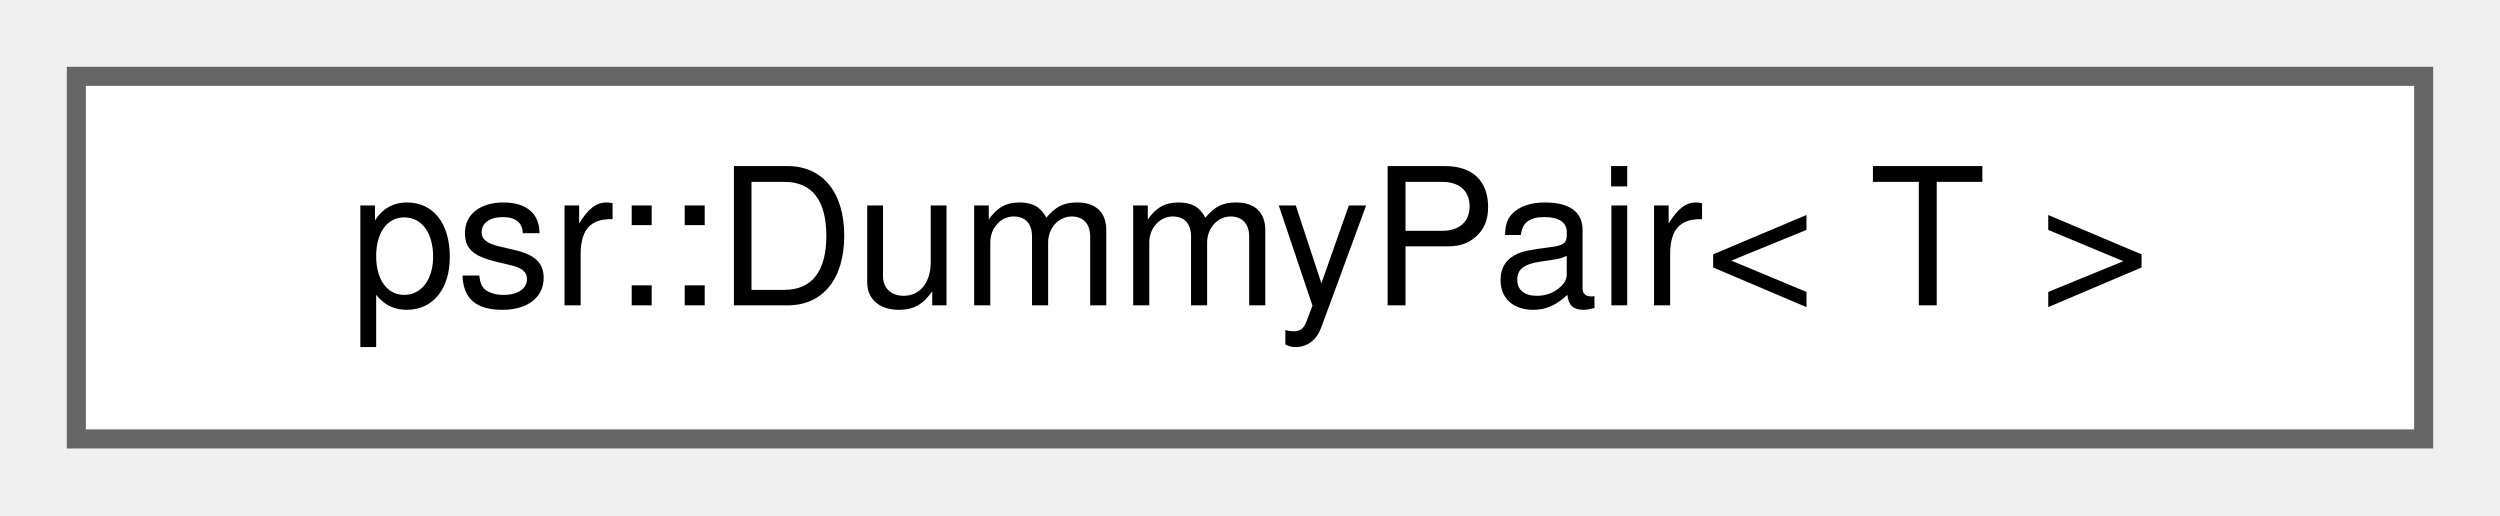
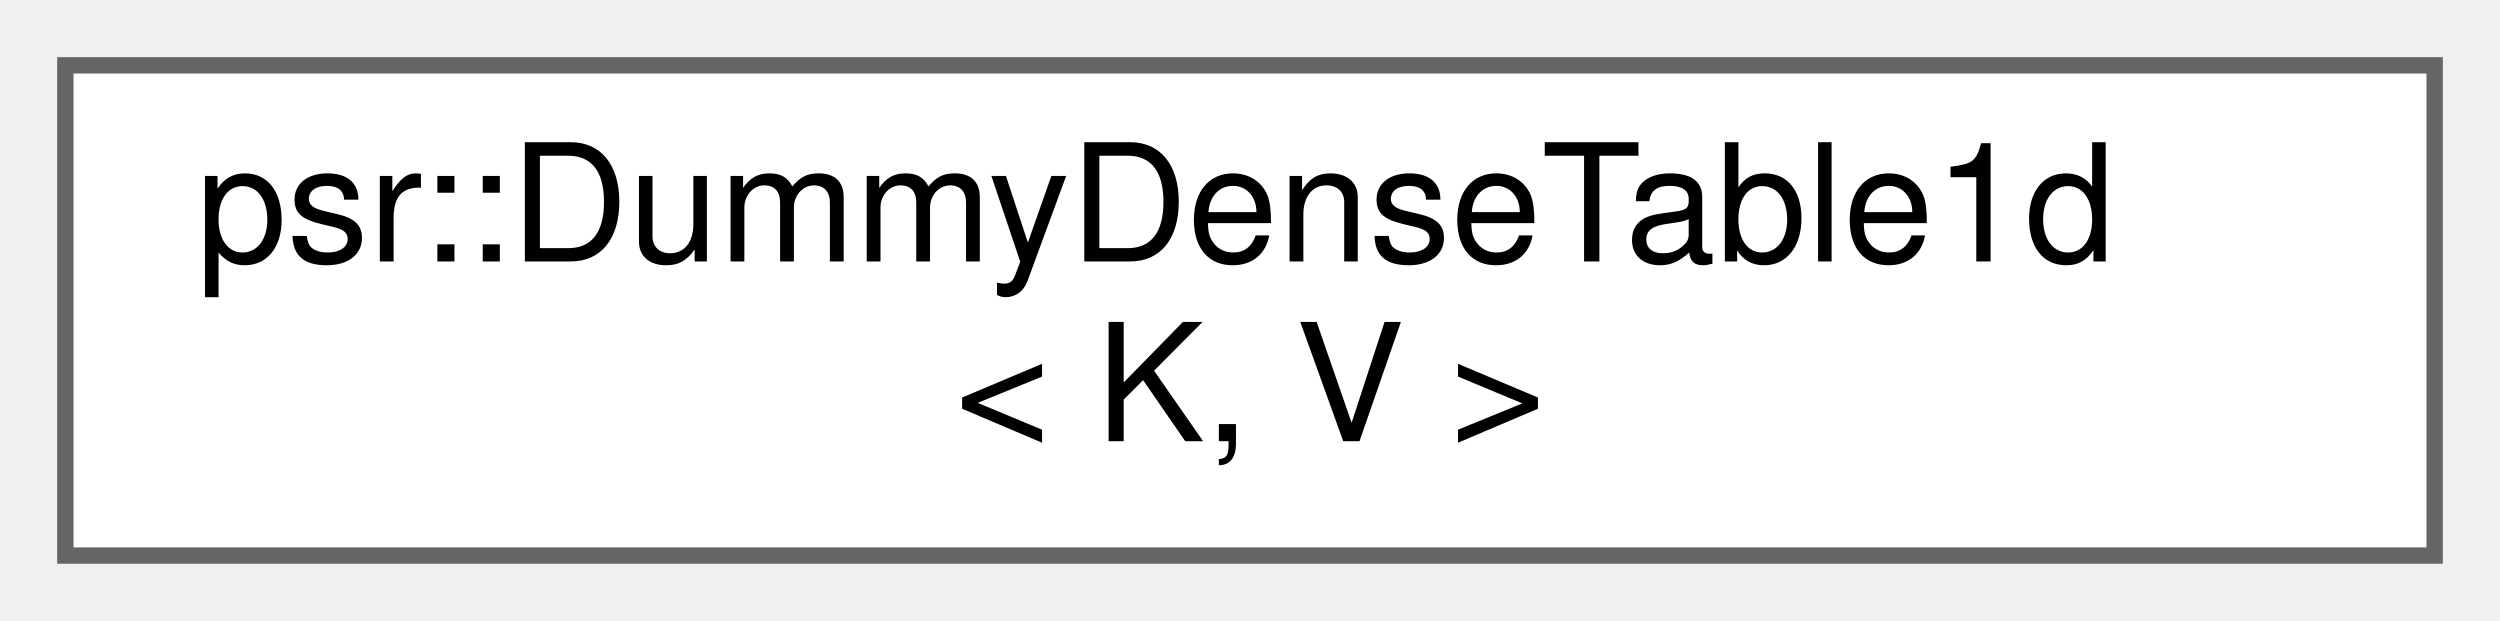
- <svg xmlns="http://www.w3.org/2000/svg" xmlns:xlink="http://www.w3.org/1999/xlink" width="131pt" height="27pt" viewBox="0.00 0.00 131.00 27.00">
-   <g id="graph0" class="graph" transform="scale(1 1) rotate(0) translate(4 23)">
+ <svg xmlns="http://www.w3.org/2000/svg" xmlns:xlink="http://www.w3.org/1999/xlink" width="153pt" height="38pt" viewBox="0.00 0.00 153.00 38.00">
+   <g id="graph0" class="graph" transform="scale(1 1) rotate(0) translate(4 34)">
    <g id="Node000000" class="node">
      <g id="a_Node000000">
-         <a xlink:href="structpsr_1_1DummyPair.html" target="_top" xlink:title="A wrapper over a single object that pretends to be a std::pair.">
-           <polygon fill="white" stroke="#666666" points="123,-19 0,-19 0,0 123,0 123,-19" />
-           <text text-anchor="middle" x="61.5" y="-7" font-family="Helvetica,sans-Serif" font-size="10.00">psr::DummyPair&lt; T &gt;</text>
+         <a xlink:href="classpsr_1_1DummyDenseTable1d.html" target="_top" xlink:title="A set that appears as map mapping to a constant.">
+           <polygon fill="white" stroke="#666666" points="145,-30 0,-30 0,0 145,0 145,-30" />
+           <text text-anchor="start" x="8" y="-18" font-family="Helvetica,sans-Serif" font-size="10.00">psr::DummyDenseTable1d</text>
+           <text text-anchor="middle" x="72.5" y="-7" font-family="Helvetica,sans-Serif" font-size="10.00">&lt; K, V &gt;</text>
        </a>
      </g>
    </g>
  </g>
</svg>
